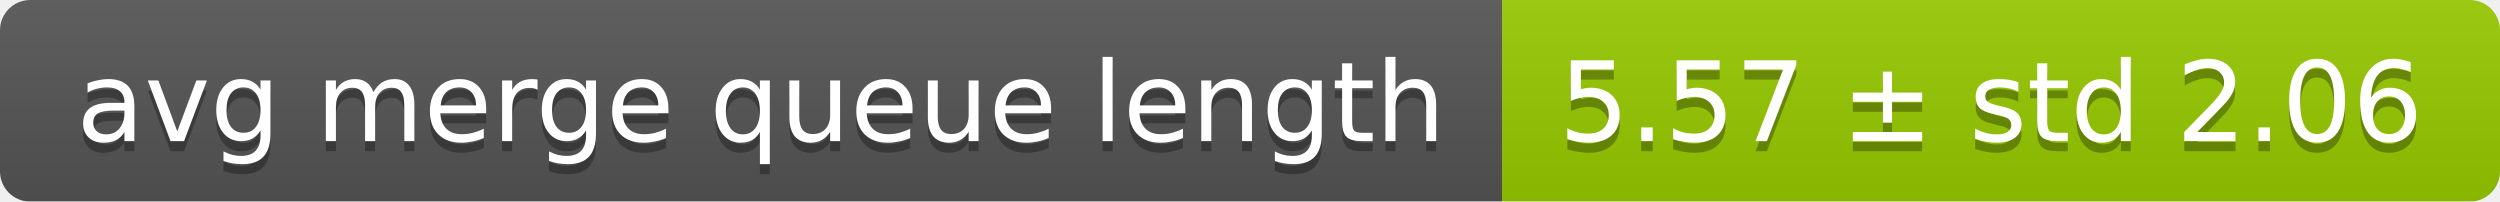
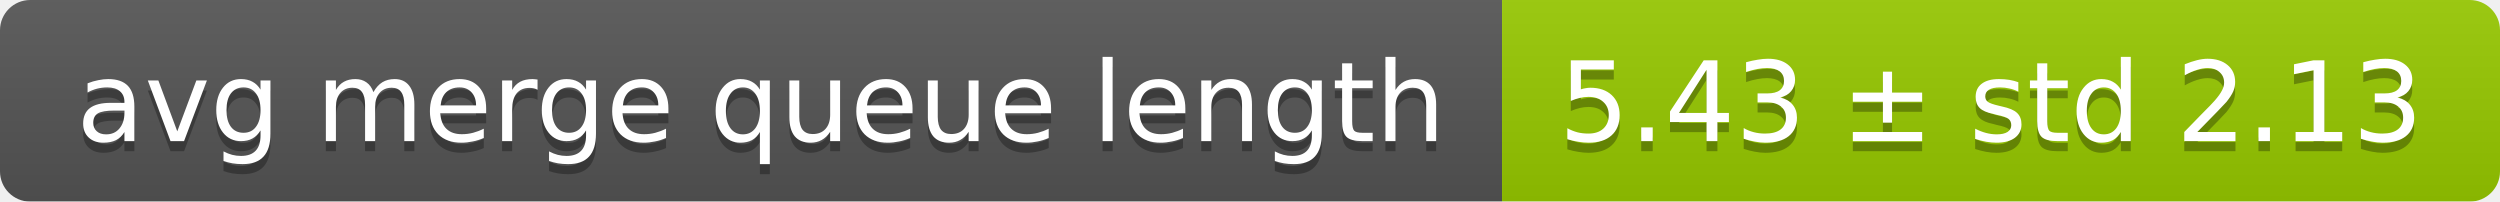
<svg xmlns="http://www.w3.org/2000/svg" width="248" height="20">
  <linearGradient id="smooth" x2="0" y2="100%">
    <stop offset="0" stop-color="#bbb" stop-opacity=".1" />
    <stop offset="1" stop-opacity=".1" />
  </linearGradient>
  <mask id="round">
    <rect width="248" height="20" rx="3" fill="#fff" />
  </mask>
  <g mask="url(#round)">
    <rect width="149" height="20" fill="#555" />
    <rect x="149" width="99" height="20" fill="#97ca00" />
    <rect width="248" height="20" fill="url(#smooth)" />
  </g>
  <g fill="#fff" text-anchor="middle" font-family="DejaVu Sans,Verdana,Geneva,sans-serif" font-size="11">
    <text x="75.5" y="15" fill="#010101" fill-opacity=".3">avg merge queue length</text>
    <text x="75.5" y="14">avg merge queue length</text>
-     <text x="197.5" y="15" fill="#010101" fill-opacity=".3">5.57 ± std 2.06</text>
-     <text x="197.5" y="14">5.57 ± std 2.06</text>
+     <text x="197.5" y="15" fill="#010101" fill-opacity=".3">5.43 ± std 2.13</text>
+     <text x="197.5" y="14">5.43 ± std 2.13</text>
  </g>
</svg>
